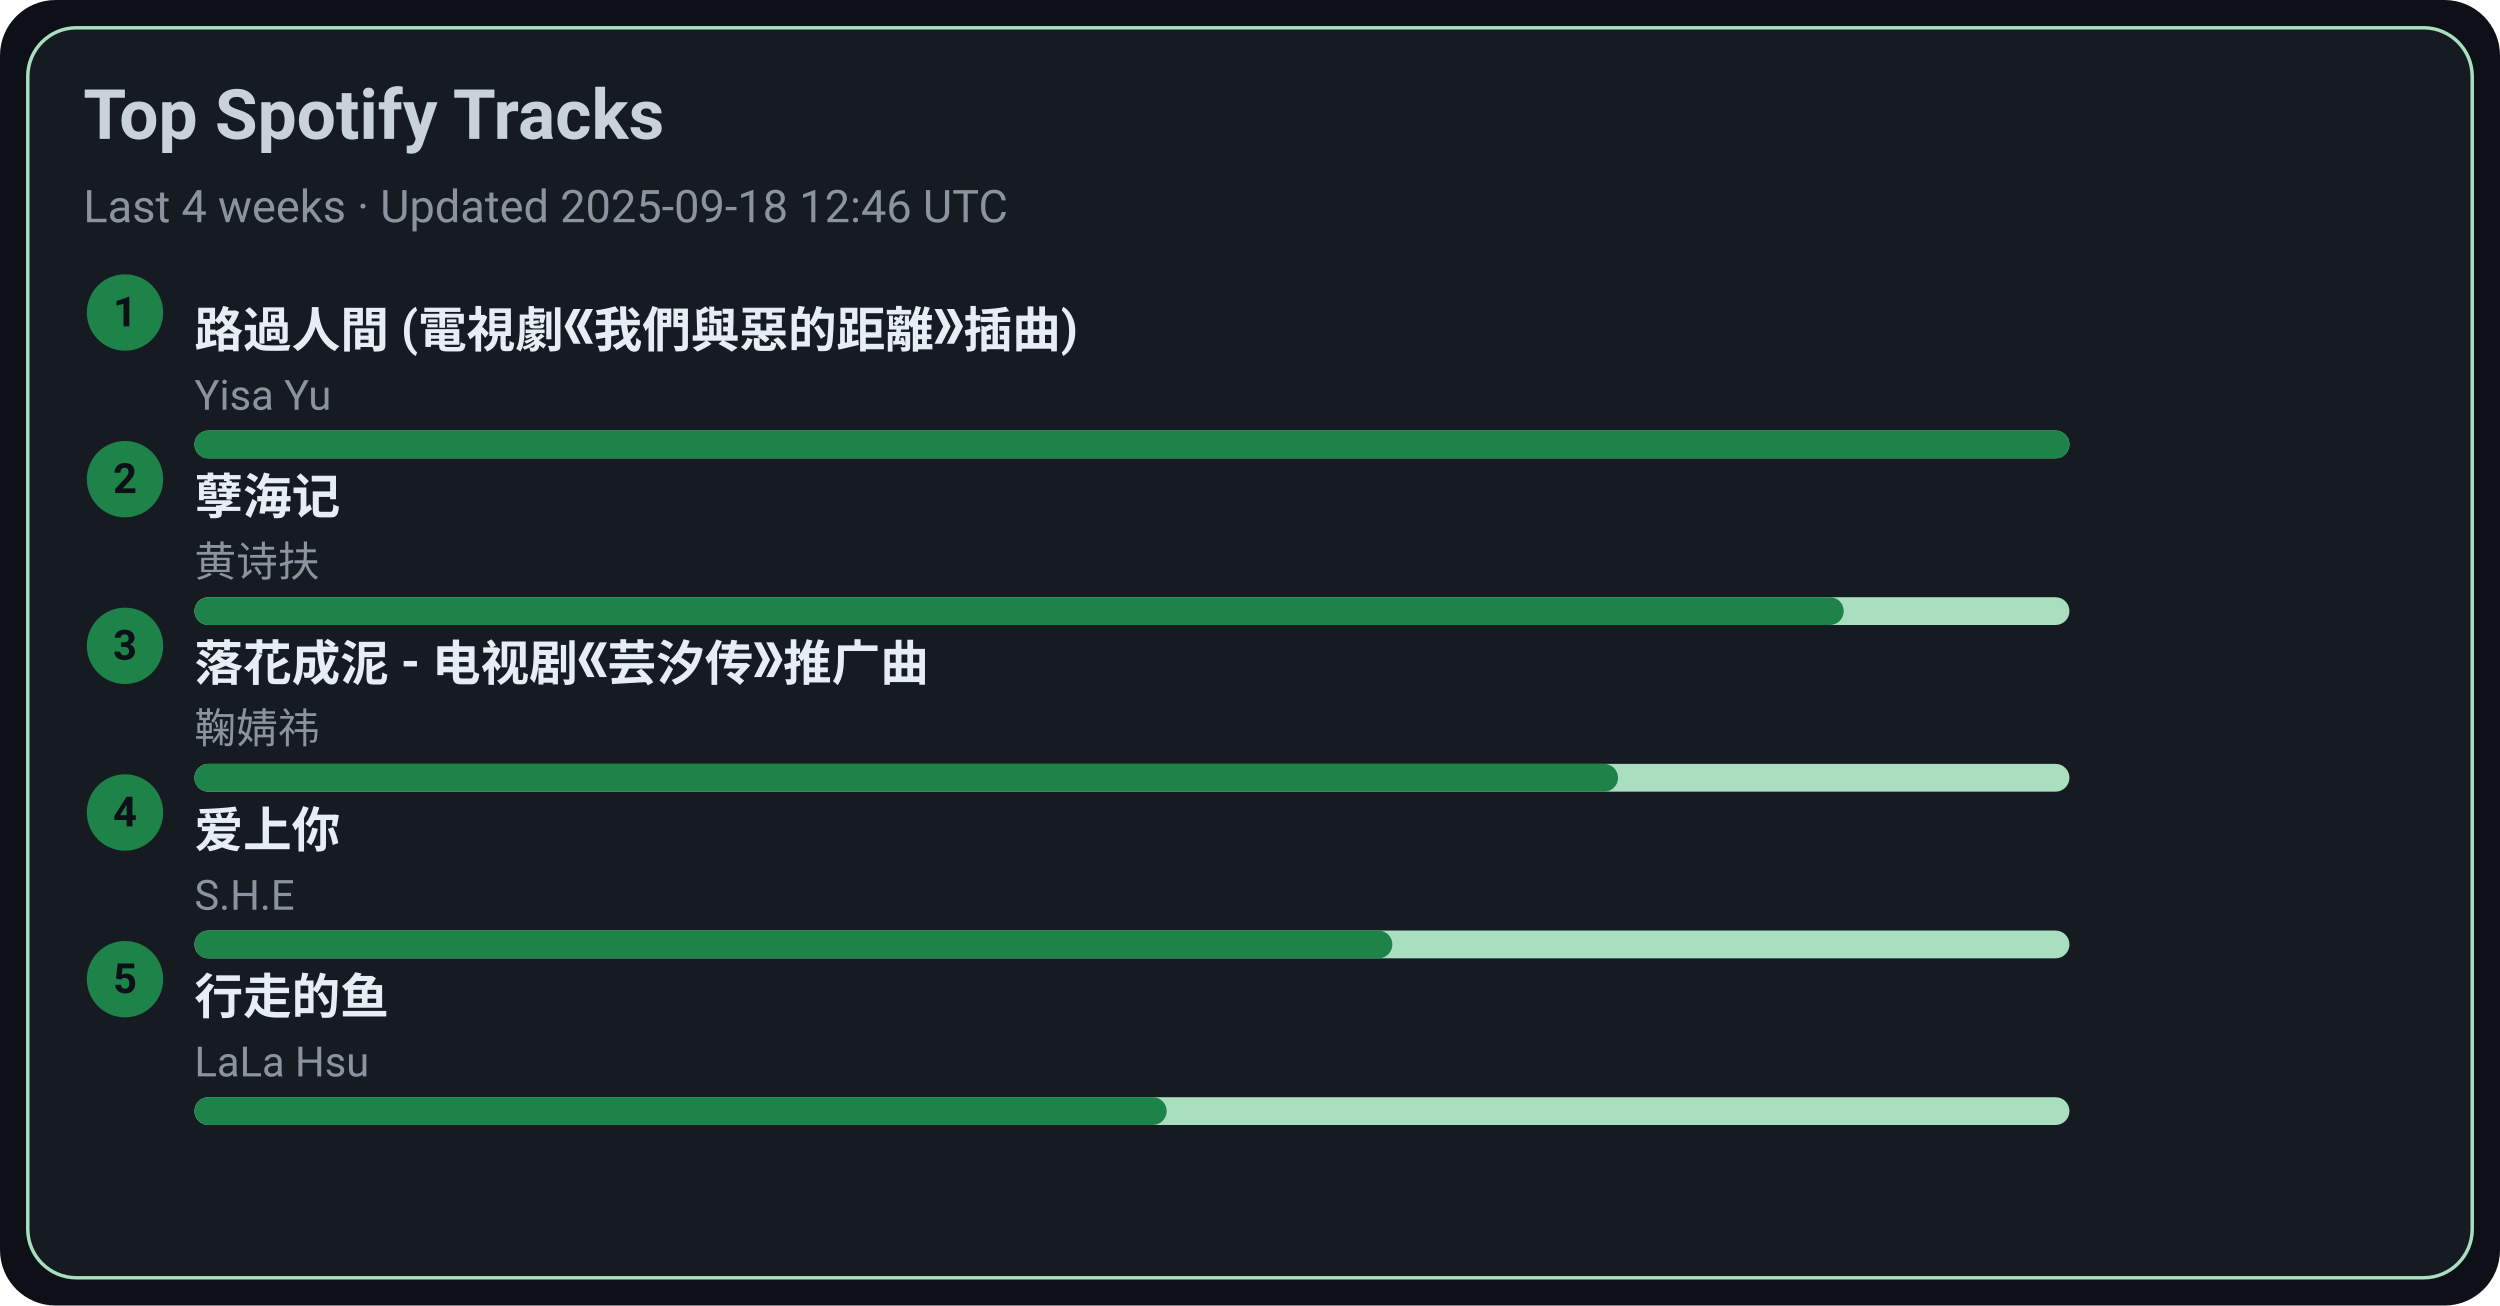
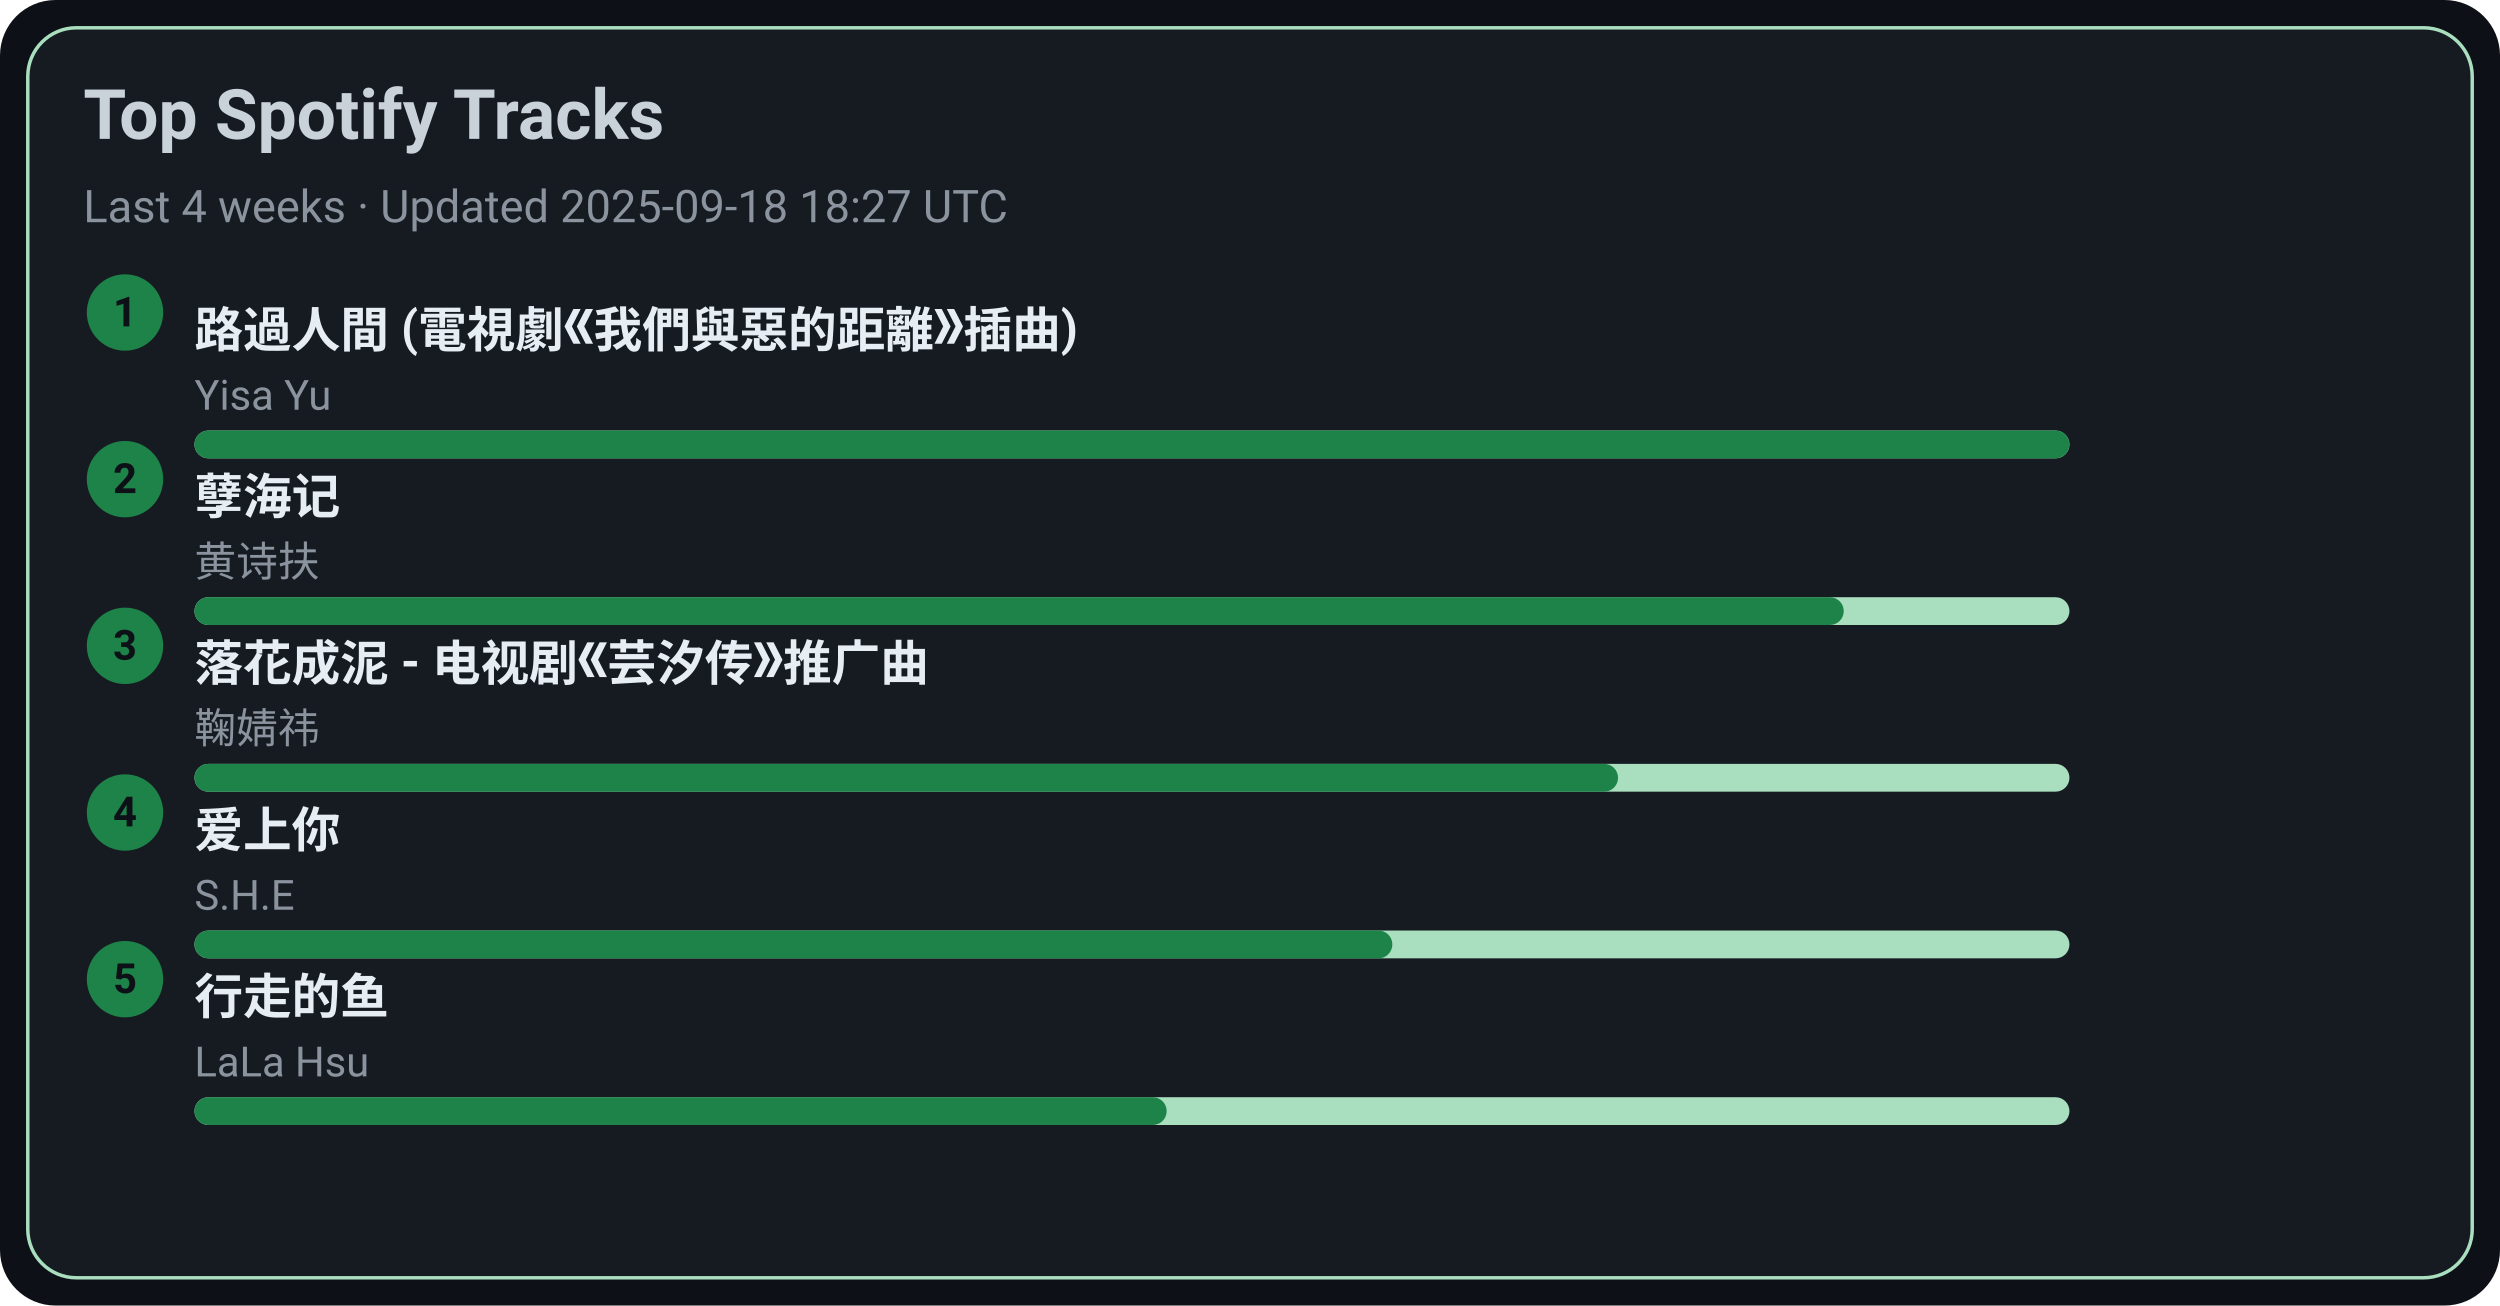
<svg xmlns="http://www.w3.org/2000/svg" width="720" height="376" viewBox="0 0 720 376">
  <style>text{font-family:-apple-system,BlinkMacSystemFont,Segoe UI,Roboto,Ubuntu,Helvetica Neue,Arial,Noto Sans,sans-serif}</style>
  <rect width="720" height="376" rx="16" fill="#0d1117" />
  <rect x="8" y="8" width="704" height="360" rx="14" fill="#161b22" stroke="#A9DFBF" />
  <text x="24" y="40" font-size="20" fill="#c9d1d9" font-weight="600">Top Spotify Tracks</text>
-   <text x="24" y="64" font-size="13" fill="#8b949e">Last 4 weeks · Updated 2025-09-18 12:46 UTC</text>
+   <text x="24" y="64" font-size="13" fill="#8b949e">Last 4 weeks · Updated 2025-09-18 18:27 UTC</text>
  <circle cx="36" cy="90" r="11" fill="#1D8348" />
  <text x="36" y="94" text-anchor="middle" font-size="12" fill="#0d1117" font-weight="700">1</text>
  <a href="https://open.spotify.com/track/1ZSleGniKMWNrWvK5cGALO" target="_blank" rel="noopener noreferrer">
    <text x="56" y="100" font-size="14" fill="#e6edf3" font-weight="600">路過人間 (電視劇《我們與惡的距離》插曲)</text>
  </a>
  <text x="56" y="118" font-size="12" fill="#8b949e">Yisa Yu</text>
  <rect x="56" y="124" width="540" height="8" rx="4" fill="#A9DFBF" />
  <rect x="56" y="124" width="540" height="8" rx="4" fill="#1D8348" />
  <circle cx="36" cy="138" r="11" fill="#1D8348" />
  <text x="36" y="142" text-anchor="middle" font-size="12" fill="#0d1117" font-weight="700">2</text>
  <a href="https://open.spotify.com/track/3eIovUMhirNN6btJbpzNqD" target="_blank" rel="noopener noreferrer">
    <text x="56" y="148" font-size="14" fill="#e6edf3" font-weight="600">孽海记</text>
  </a>
  <text x="56" y="166" font-size="12" fill="#8b949e">黄诗扶</text>
  <rect x="56" y="172" width="540" height="8" rx="4" fill="#A9DFBF" />
  <rect x="56" y="172" width="475" height="8" rx="4" fill="#1D8348" />
  <circle cx="36" cy="186" r="11" fill="#1D8348" />
  <text x="36" y="190" text-anchor="middle" font-size="12" fill="#0d1117" font-weight="700">3</text>
  <a href="https://open.spotify.com/track/3kOZsJz3crGIWWHeoCNa0O" target="_blank" rel="noopener noreferrer">
    <text x="56" y="196" font-size="14" fill="#e6edf3" font-weight="600">落花成泥 - 电视剧《芸汐传》推广曲</text>
  </a>
  <text x="56" y="214" font-size="12" fill="#8b949e">鞠婧祎</text>
  <rect x="56" y="220" width="540" height="8" rx="4" fill="#A9DFBF" />
  <rect x="56" y="220" width="410" height="8" rx="4" fill="#1D8348" />
  <circle cx="36" cy="234" r="11" fill="#1D8348" />
  <text x="36" y="238" text-anchor="middle" font-size="12" fill="#0d1117" font-weight="700">4</text>
  <a href="https://open.spotify.com/track/4hcNpo1rtbzyNswsM5byTf" target="_blank" rel="noopener noreferrer">
    <text x="56" y="244" font-size="14" fill="#e6edf3" font-weight="600">爱上你</text>
  </a>
  <text x="56" y="262" font-size="12" fill="#8b949e">S.H.E</text>
  <rect x="56" y="268" width="540" height="8" rx="4" fill="#A9DFBF" />
  <rect x="56" y="268" width="345" height="8" rx="4" fill="#1D8348" />
  <circle cx="36" cy="282" r="11" fill="#1D8348" />
  <text x="36" y="286" text-anchor="middle" font-size="12" fill="#0d1117" font-weight="700">5</text>
  <a href="https://open.spotify.com/track/5tGyQ1cWTaHBfZSHWr8AZb" target="_blank" rel="noopener noreferrer">
    <text x="56" y="292" font-size="14" fill="#e6edf3" font-weight="600">行走的鱼</text>
  </a>
  <text x="56" y="310" font-size="12" fill="#8b949e">LaLa Hsu</text>
  <rect x="56" y="316" width="540" height="8" rx="4" fill="#A9DFBF" />
  <rect x="56" y="316" width="280" height="8" rx="4" fill="#1D8348" />
</svg>
